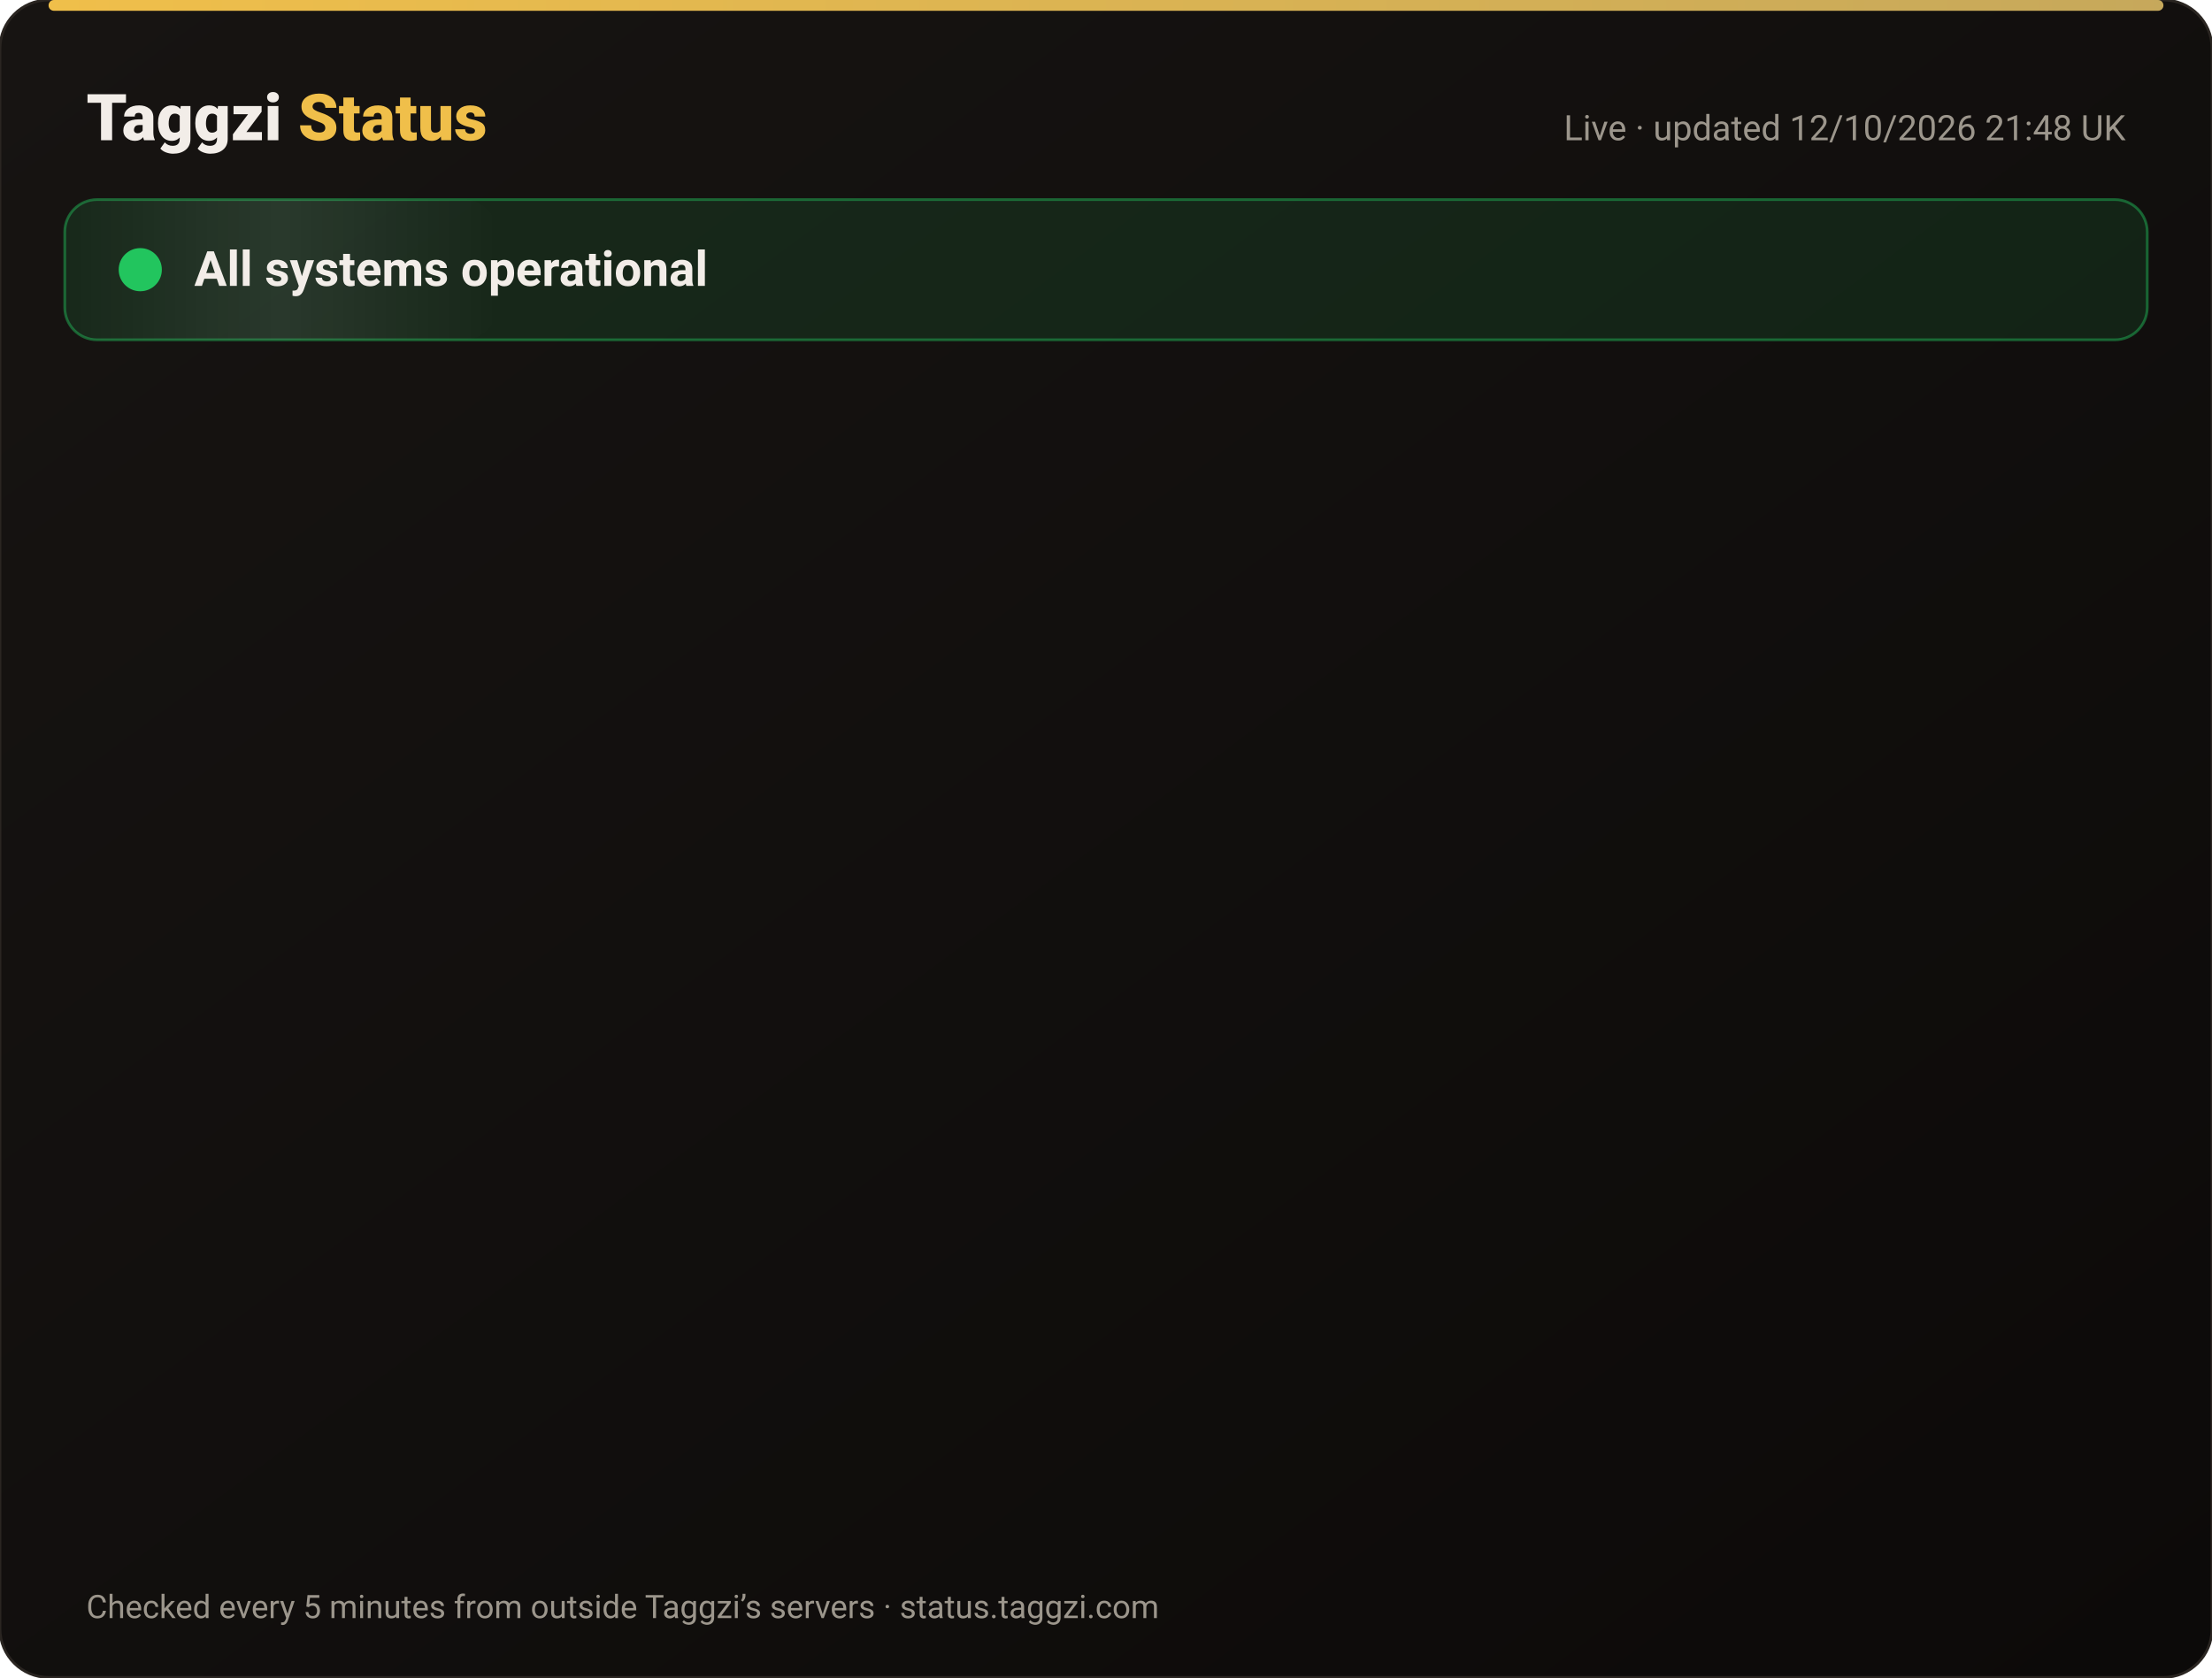
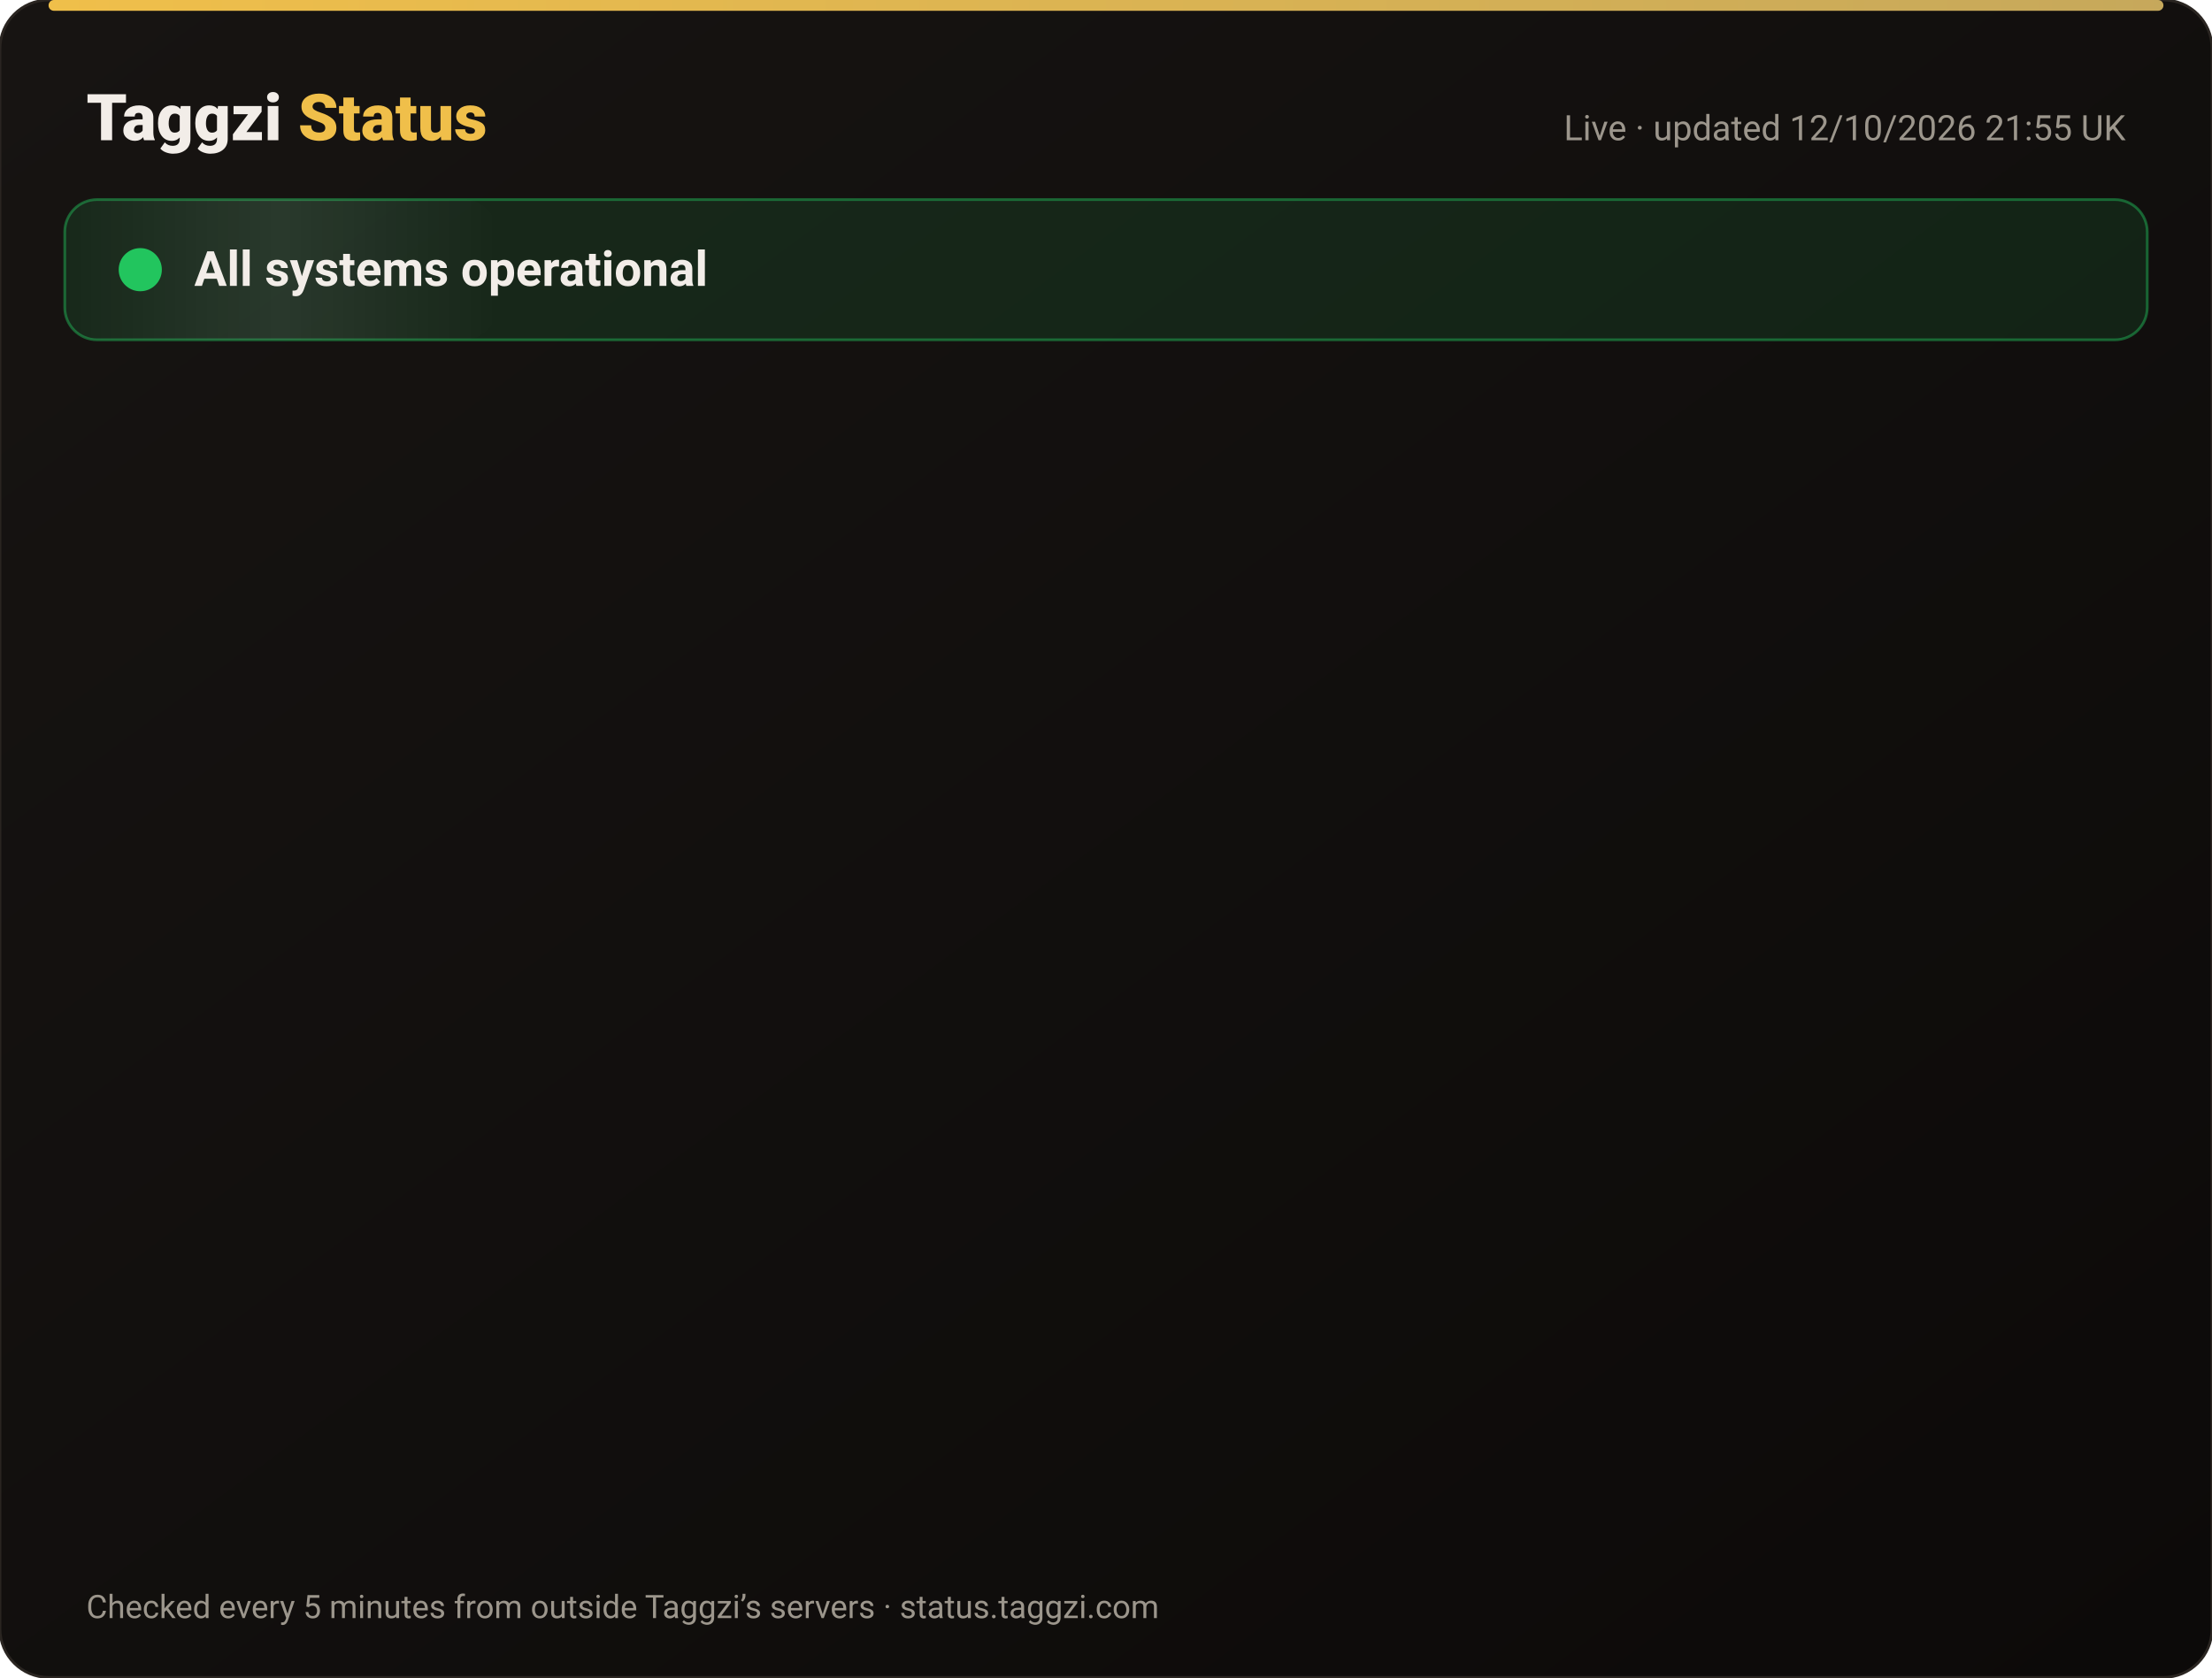
<svg xmlns="http://www.w3.org/2000/svg" width="820" height="622" viewBox="0 0 820 622" font-family="-apple-system,Segoe UI,Roboto,Helvetica,Arial,sans-serif">
  <defs>
    <linearGradient id="bg" x1="0" y1="0" x2="1" y2="1">
      <stop offset="0" stop-color="#171412" />
      <stop offset="1" stop-color="#0C0A09" />
    </linearGradient>
    <linearGradient id="gold" x1="0" x2="1">
      <stop offset="0" stop-color="#F0BF4A" />
      <stop offset="1" stop-color="#c6a85b" />
    </linearGradient>
    <linearGradient id="shine" x1="0" x2="1">
      <stop offset="0" stop-color="#fff" stop-opacity="0" />
      <stop offset=".5" stop-color="#fff" stop-opacity=".08" />
      <stop offset="1" stop-color="#fff" stop-opacity="0" />
    </linearGradient>
  </defs>
  <rect width="820" height="622" rx="18" fill="url(#bg)" stroke="#2a2521" />
  <rect x="18" y="0" width="784" height="4" rx="2" fill="url(#gold)" />
  <text x="32" y="52" font-size="24" font-weight="800" fill="#F2EDE8">Taggzi <tspan fill="#F0BF4A">Status</tspan>
  </text>
-   <text x="788" y="52" font-size="13" fill="#9C968C" text-anchor="end">Live · updated 12/10/2026 21:48 UK</text>
+   <text x="788" y="52" font-size="13" fill="#9C968C" text-anchor="end">Live · updated 12/10/2026 21:55 UK</text>
  <rect x="24" y="74" width="772" height="52" rx="12" fill="#22c55e" fill-opacity=".12" stroke="#22c55e" stroke-opacity=".45" />
  <rect x="24" y="74" width="160" height="52" rx="12" fill="url(#shine)">
    <animate attributeName="x" from="-160" to="820" dur="4s" repeatCount="indefinite" />
  </rect>
  <circle cx="52" cy="100" r="7" fill="#22c55e" />
  <circle cx="52" cy="100" r="7" fill="none" stroke="#22c55e" stroke-width="2">
    <animate attributeName="r" values="7;15;7" dur="2s" repeatCount="indefinite" />
    <animate attributeName="opacity" values=".9;0;.9" dur="2s" repeatCount="indefinite" />
  </circle>
  <text x="72" y="106" font-size="18" font-weight="700" fill="#F2EDE8">All systems operational</text>
  <g opacity="0">
    <animate attributeName="opacity" from="0" to="1" begin="0.00s" dur=".6s" fill="freeze" />
    <line x1="32" y1="188" x2="788" y2="188" stroke="#2a2521" />
    <circle cx="44" cy="166" r="6" fill="#22c55e">
      <animate attributeName="opacity" values="1;.45;1" dur="2.4s" begin="0.00s" repeatCount="indefinite" />
    </circle>
    <text x="62" y="171" font-size="15" font-weight="650" fill="#F2EDE8">Website</text>
    <text x="630" y="171" font-size="13" fill="#9C968C" text-anchor="end">100.00% uptime</text>
    <rect x="648" y="154" width="140" height="24" rx="12" fill="#22c55e" fill-opacity=".14" stroke="#22c55e" stroke-opacity=".5" />
    <text x="718" y="171" font-size="12" font-weight="700" fill="#22c55e" text-anchor="middle">Operational</text>
  </g>
  <g opacity="0">
    <animate attributeName="opacity" from="0" to="1" begin="0.15s" dur=".6s" fill="freeze" />
    <line x1="32" y1="234" x2="788" y2="234" stroke="#2a2521" />
    <circle cx="44" cy="212" r="6" fill="#22c55e">
      <animate attributeName="opacity" values="1;.45;1" dur="2.4s" begin="0.15s" repeatCount="indefinite" />
    </circle>
    <text x="62" y="217" font-size="15" font-weight="650" fill="#F2EDE8">Tag scans</text>
    <text x="630" y="217" font-size="13" fill="#9C968C" text-anchor="end">100.00% uptime</text>
    <rect x="648" y="200" width="140" height="24" rx="12" fill="#22c55e" fill-opacity=".14" stroke="#22c55e" stroke-opacity=".5" />
    <text x="718" y="217" font-size="12" font-weight="700" fill="#22c55e" text-anchor="middle">Operational</text>
  </g>
  <g opacity="0">
    <animate attributeName="opacity" from="0" to="1" begin="0.30s" dur=".6s" fill="freeze" />
    <line x1="32" y1="280" x2="788" y2="280" stroke="#2a2521" />
    <circle cx="44" cy="258" r="6" fill="#22c55e">
      <animate attributeName="opacity" values="1;.45;1" dur="2.4s" begin="0.30s" repeatCount="indefinite" />
    </circle>
    <text x="62" y="263" font-size="15" font-weight="650" fill="#F2EDE8">Manual tag lookup</text>
    <text x="630" y="263" font-size="13" fill="#9C968C" text-anchor="end">100.00% uptime</text>
    <rect x="648" y="246" width="140" height="24" rx="12" fill="#22c55e" fill-opacity=".14" stroke="#22c55e" stroke-opacity=".5" />
    <text x="718" y="263" font-size="12" font-weight="700" fill="#22c55e" text-anchor="middle">Operational</text>
  </g>
  <g opacity="0">
    <animate attributeName="opacity" from="0" to="1" begin="0.45s" dur=".6s" fill="freeze" />
    <line x1="32" y1="326" x2="788" y2="326" stroke="#2a2521" />
    <circle cx="44" cy="304" r="6" fill="#22c55e">
      <animate attributeName="opacity" values="1;.45;1" dur="2.4s" begin="0.45s" repeatCount="indefinite" />
    </circle>
    <text x="62" y="309" font-size="15" font-weight="650" fill="#F2EDE8">App &amp; login</text>
    <text x="630" y="309" font-size="13" fill="#9C968C" text-anchor="end">100.00% uptime</text>
    <rect x="648" y="292" width="140" height="24" rx="12" fill="#22c55e" fill-opacity=".14" stroke="#22c55e" stroke-opacity=".5" />
    <text x="718" y="309" font-size="12" font-weight="700" fill="#22c55e" text-anchor="middle">Operational</text>
  </g>
  <g opacity="0">
    <animate attributeName="opacity" from="0" to="1" begin="0.60s" dur=".6s" fill="freeze" />
    <line x1="32" y1="372" x2="788" y2="372" stroke="#2a2521" />
    <circle cx="44" cy="350" r="6" fill="#22c55e">
      <animate attributeName="opacity" values="1;.45;1" dur="2.4s" begin="0.60s" repeatCount="indefinite" />
    </circle>
    <text x="62" y="355" font-size="15" font-weight="650" fill="#F2EDE8">Community alerts</text>
    <text x="630" y="355" font-size="13" fill="#9C968C" text-anchor="end">100.00% uptime</text>
    <rect x="648" y="338" width="140" height="24" rx="12" fill="#22c55e" fill-opacity=".14" stroke="#22c55e" stroke-opacity=".5" />
    <text x="718" y="355" font-size="12" font-weight="700" fill="#22c55e" text-anchor="middle">Operational</text>
  </g>
  <g opacity="0">
    <animate attributeName="opacity" from="0" to="1" begin="0.75s" dur=".6s" fill="freeze" />
    <line x1="32" y1="418" x2="788" y2="418" stroke="#2a2521" />
    <circle cx="44" cy="396" r="6" fill="#22c55e">
      <animate attributeName="opacity" values="1;.45;1" dur="2.4s" begin="0.75s" repeatCount="indefinite" />
    </circle>
    <text x="62" y="401" font-size="15" font-weight="650" fill="#F2EDE8">Private calling</text>
    <text x="630" y="401" font-size="13" fill="#9C968C" text-anchor="end">100.00% uptime</text>
    <rect x="648" y="384" width="140" height="24" rx="12" fill="#22c55e" fill-opacity=".14" stroke="#22c55e" stroke-opacity=".5" />
    <text x="718" y="401" font-size="12" font-weight="700" fill="#22c55e" text-anchor="middle">Operational</text>
  </g>
  <g opacity="0">
    <animate attributeName="opacity" from="0" to="1" begin="0.90s" dur=".6s" fill="freeze" />
    <line x1="32" y1="464" x2="788" y2="464" stroke="#2a2521" />
    <circle cx="44" cy="442" r="6" fill="#22c55e">
      <animate attributeName="opacity" values="1;.45;1" dur="2.4s" begin="0.90s" repeatCount="indefinite" />
    </circle>
    <text x="62" y="447" font-size="15" font-weight="650" fill="#F2EDE8">Payments</text>
    <text x="630" y="447" font-size="13" fill="#9C968C" text-anchor="end">99.97% uptime</text>
    <rect x="648" y="430" width="140" height="24" rx="12" fill="#22c55e" fill-opacity=".14" stroke="#22c55e" stroke-opacity=".5" />
    <text x="718" y="447" font-size="12" font-weight="700" fill="#22c55e" text-anchor="middle">Operational</text>
  </g>
  <g opacity="0">
    <animate attributeName="opacity" from="0" to="1" begin="1.05s" dur=".6s" fill="freeze" />
    <line x1="32" y1="510" x2="788" y2="510" stroke="#2a2521" />
    <circle cx="44" cy="488" r="6" fill="#22c55e">
      <animate attributeName="opacity" values="1;.45;1" dur="2.4s" begin="1.05s" repeatCount="indefinite" />
    </circle>
    <text x="62" y="493" font-size="15" font-weight="650" fill="#F2EDE8">Email &amp; support</text>
    <text x="630" y="493" font-size="13" fill="#9C968C" text-anchor="end">100.00% uptime</text>
    <rect x="648" y="476" width="140" height="24" rx="12" fill="#22c55e" fill-opacity=".14" stroke="#22c55e" stroke-opacity=".5" />
    <text x="718" y="493" font-size="12" font-weight="700" fill="#22c55e" text-anchor="middle">Operational</text>
  </g>
  <g opacity="0">
    <animate attributeName="opacity" from="0" to="1" begin="1.20s" dur=".6s" fill="freeze" />
    <line x1="32" y1="556" x2="788" y2="556" stroke="#2a2521" />
    <circle cx="44" cy="534" r="6" fill="#22c55e">
      <animate attributeName="opacity" values="1;.45;1" dur="2.4s" begin="1.20s" repeatCount="indefinite" />
    </circle>
    <text x="62" y="539" font-size="15" font-weight="650" fill="#F2EDE8">Secure connection (SSL)</text>
    <text x="630" y="539" font-size="13" fill="#9C968C" text-anchor="end">100.00% uptime</text>
    <rect x="648" y="522" width="140" height="24" rx="12" fill="#22c55e" fill-opacity=".14" stroke="#22c55e" stroke-opacity=".5" />
    <text x="718" y="539" font-size="12" font-weight="700" fill="#22c55e" text-anchor="middle">Operational</text>
  </g>
  <text x="32" y="600" font-size="12" fill="#9C968C">Checked every 5 minutes from outside Taggzi’s servers · status.taggzi.com</text>
</svg>
